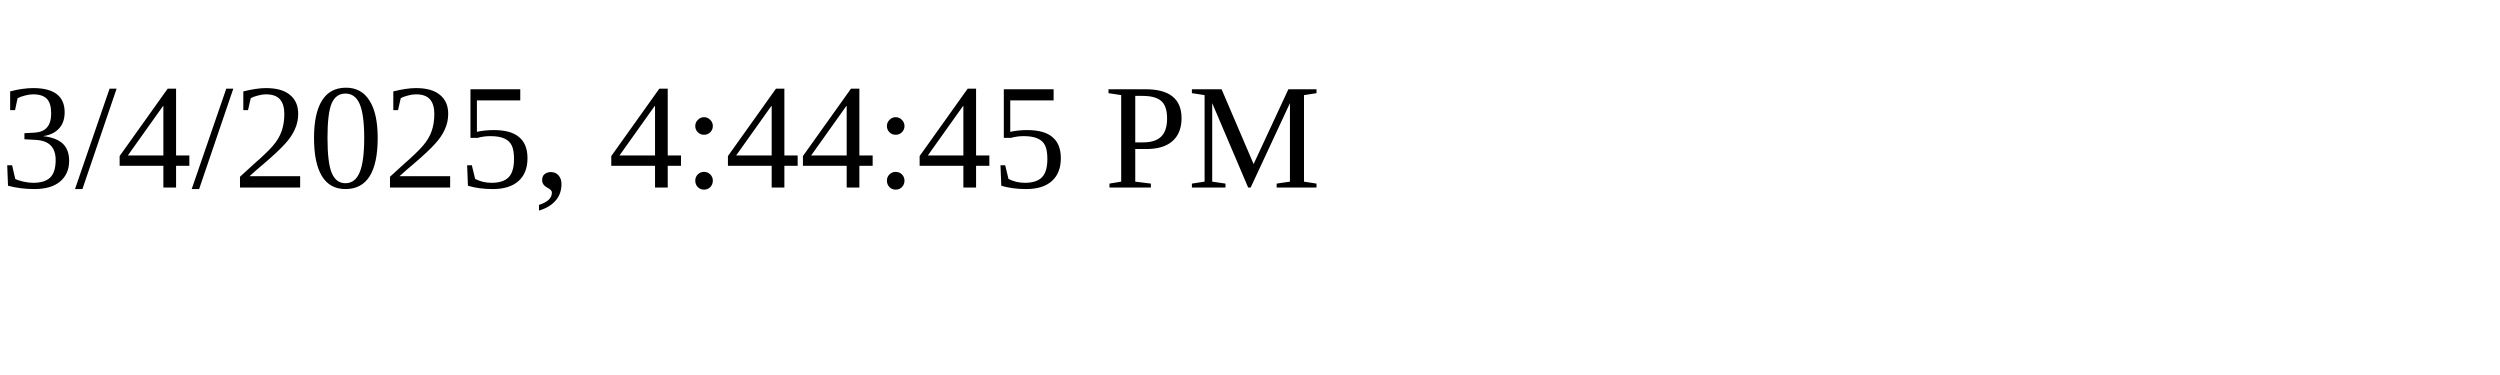
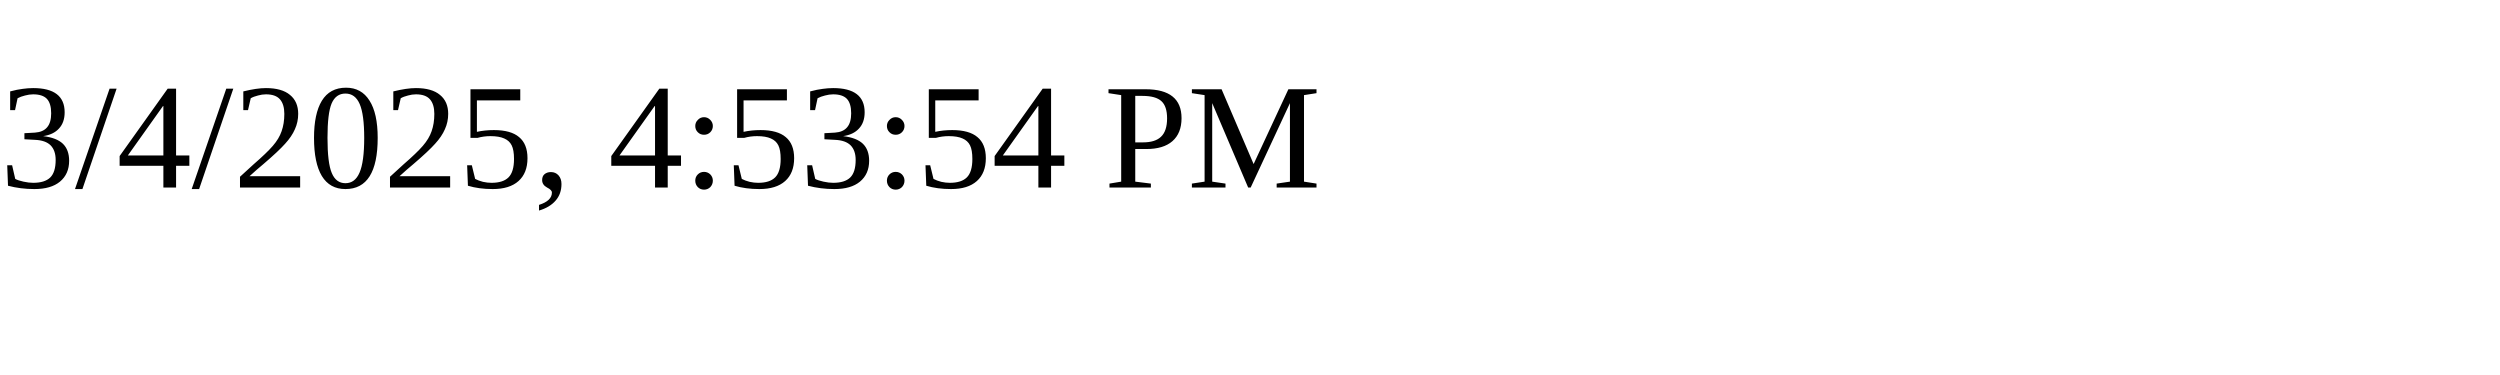
<svg xmlns="http://www.w3.org/2000/svg" height="30" width="200">
-   <text x="0" y="15">3/4/2025, 4:44:45 PM</text>
+   <text x="0" y="15">3/4/2025, 4:53:54 PM</text>
</svg>
